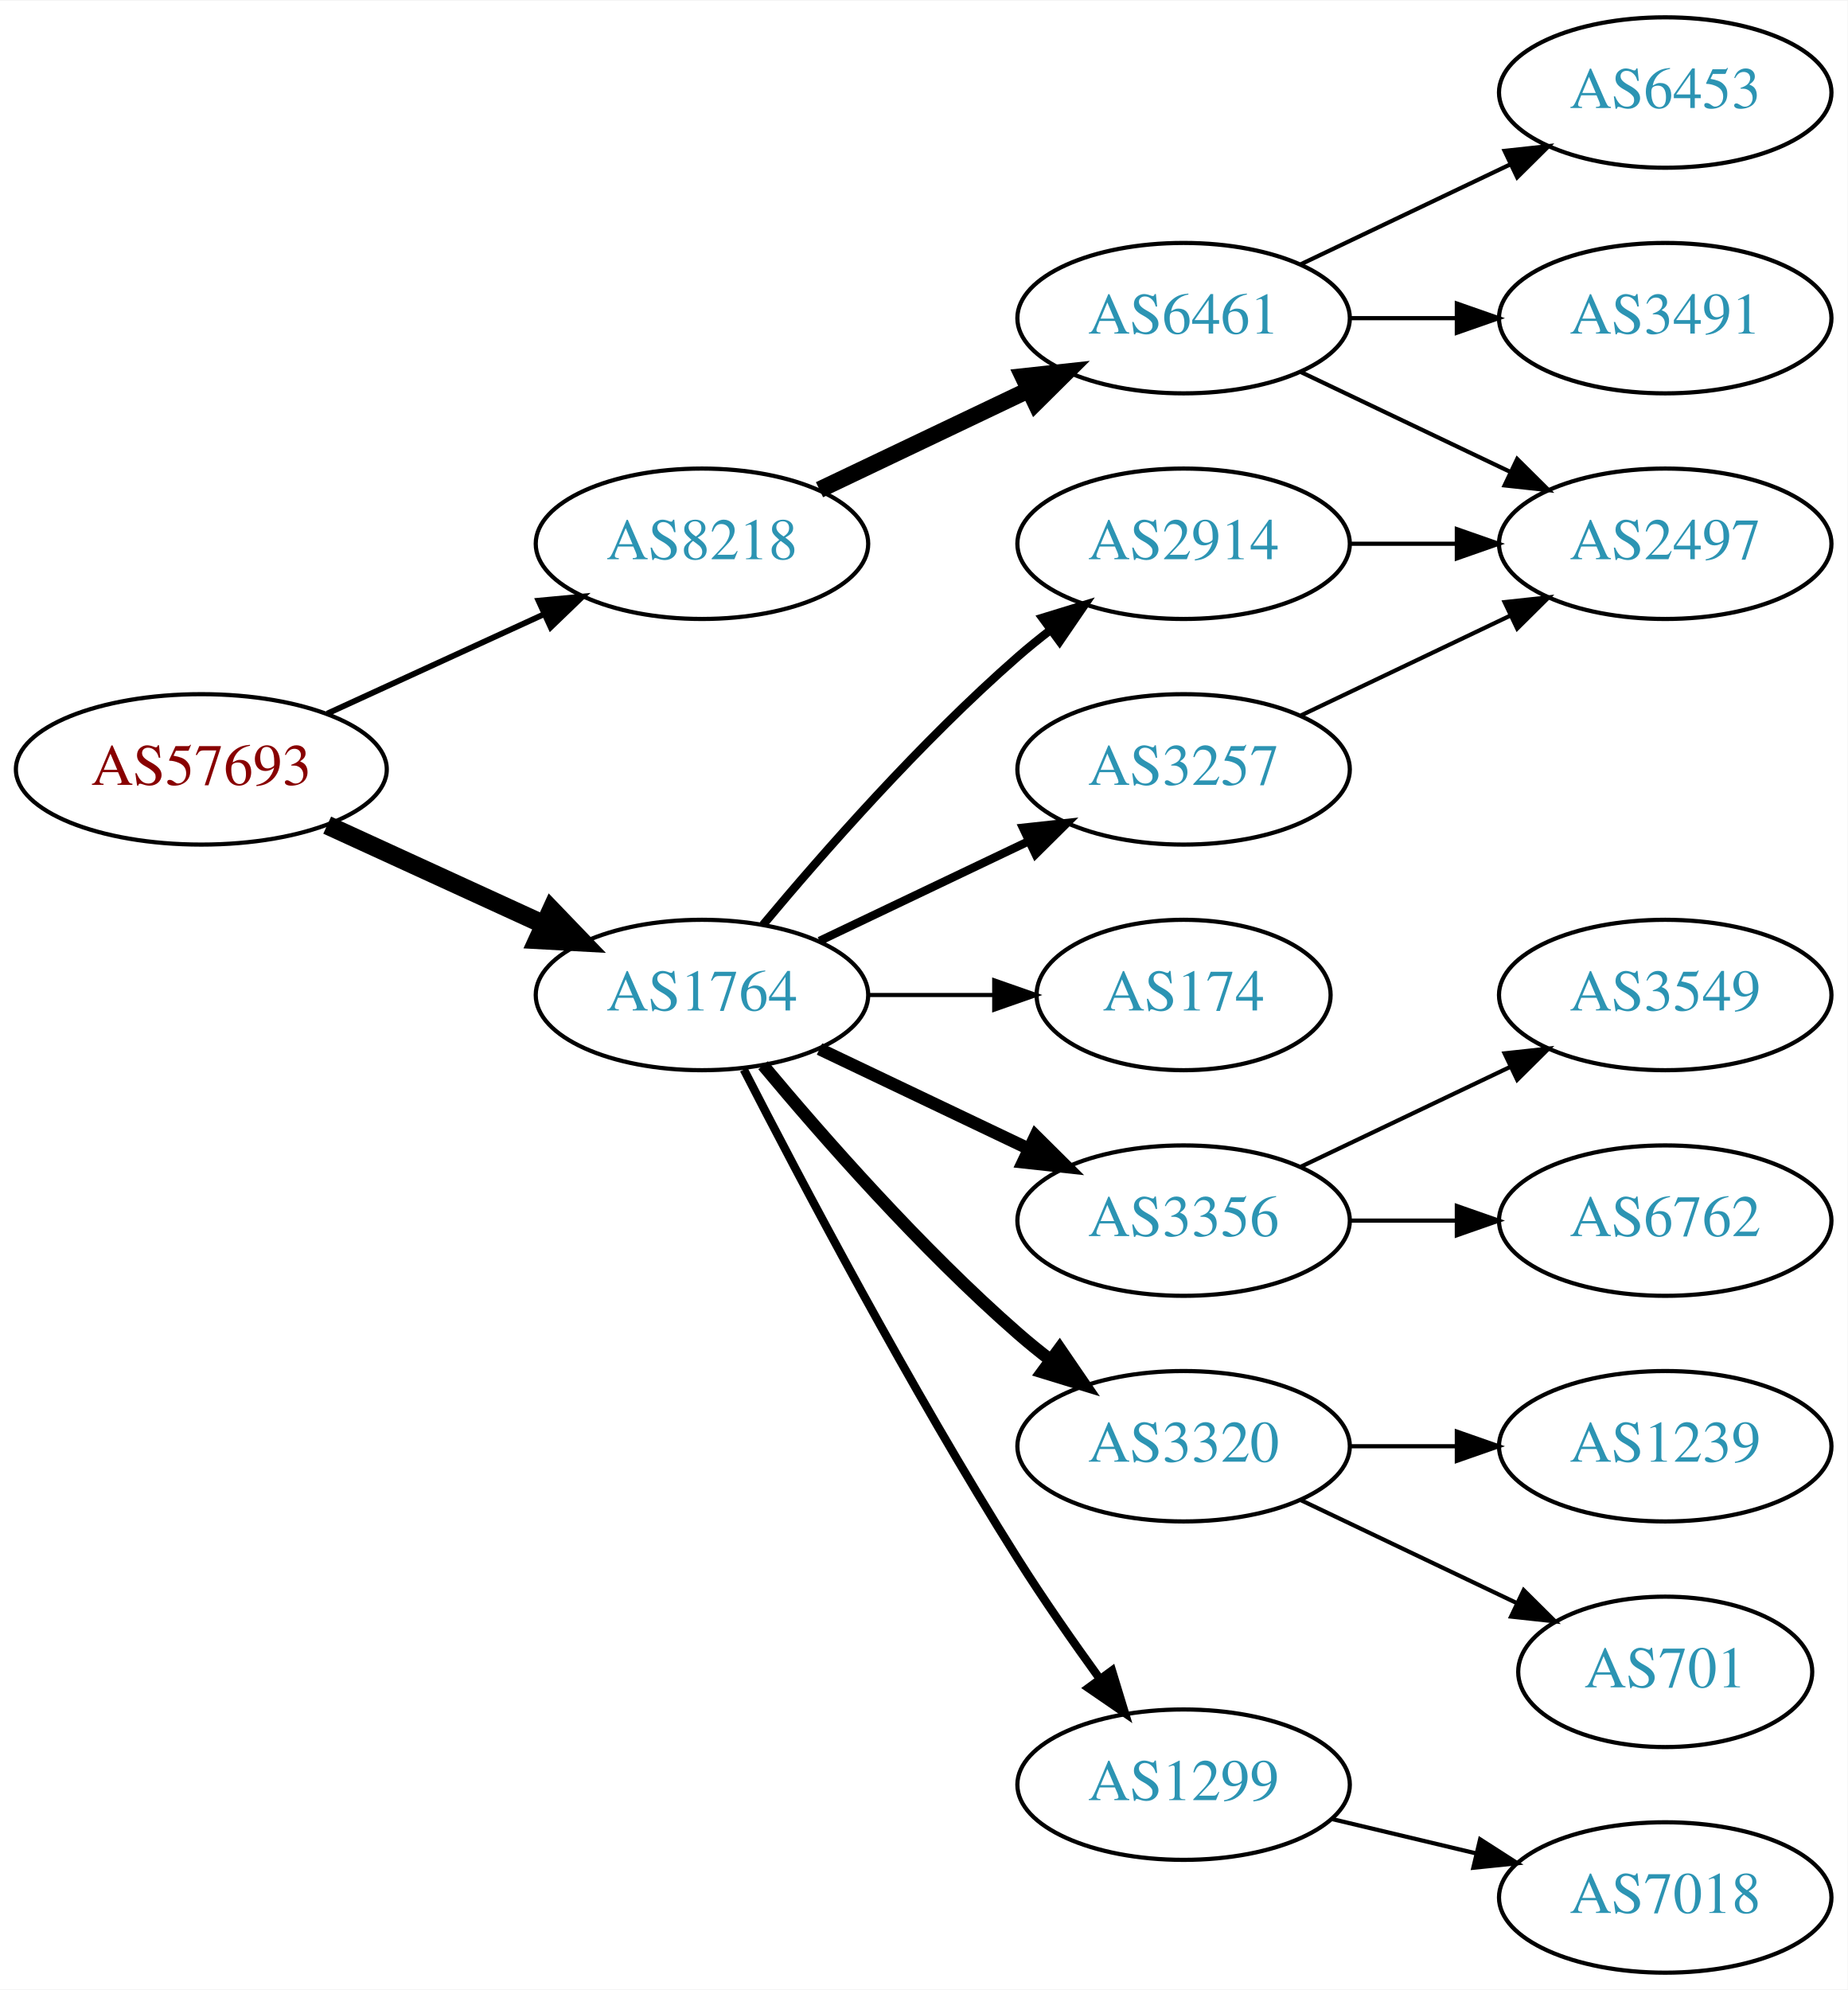
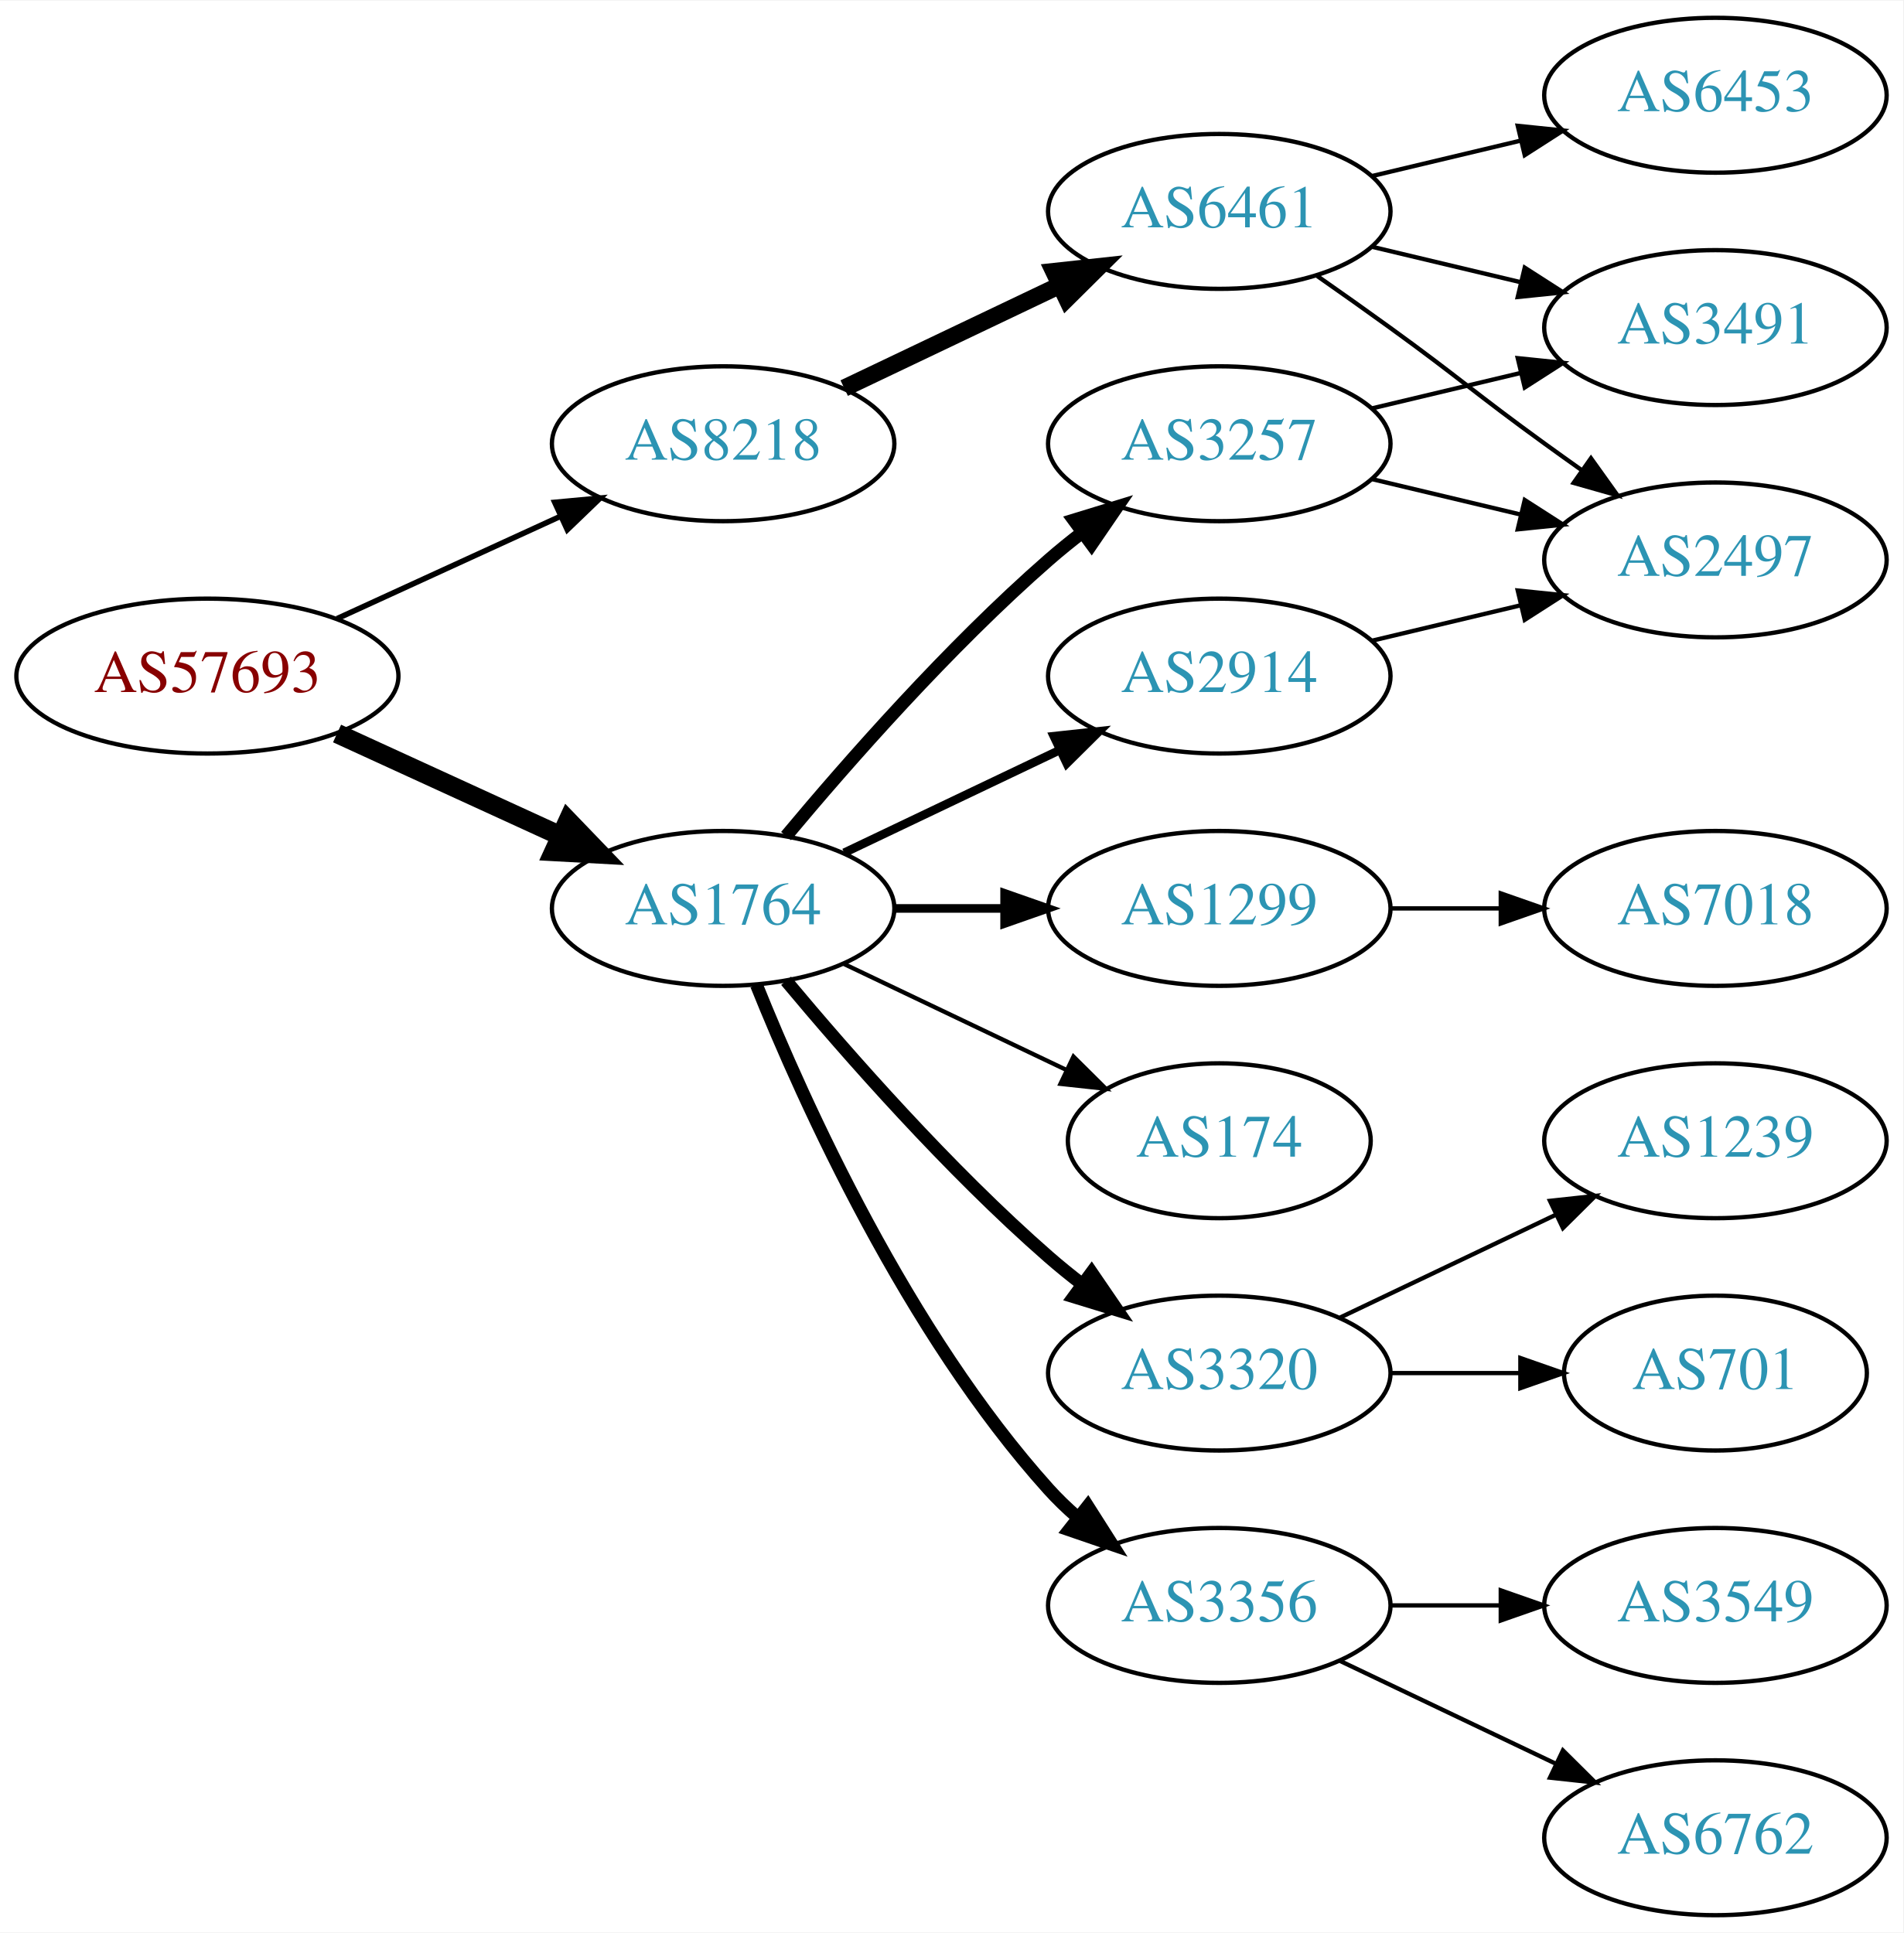
- <svg xmlns="http://www.w3.org/2000/svg" xmlns:xlink="http://www.w3.org/1999/xlink" width="442pt" height="476pt" viewBox="0.00 0.00 442.27 476.00">
-   <g id="graph0" class="graph" transform="scale(1 1) rotate(0) translate(4 472)">
-     <polygon fill="white" stroke="none" points="-4,4 -4,-472 438.271,-472 438.271,4 -4,4" />
+ <svg xmlns="http://www.w3.org/2000/svg" xmlns:xlink="http://www.w3.org/1999/xlink" width="442pt" height="449pt" viewBox="0.00 0.00 442.27 449.00">
+   <g id="graph0" class="graph" transform="scale(1 1) rotate(0) translate(4 445)">
+     <polygon fill="white" stroke="none" points="-4,4 -4,-445 438.271,-445 438.271,4 -4,4" />
    <g id="node1" class="node">
      <g id="a_node1">
        <a xlink:href="/asn/57693" xlink:title="AS57693 ~ CARDSYS [AT]">
          <ellipse fill="#ffffff" stroke="black" cx="44.196" cy="-288" rx="44.393" ry="18" />
          <text text-anchor="middle" x="44.196" y="-284.3" font-family="Times,serif" font-size="14.00" fill="#880000">AS57693</text>
        </a>
      </g>
    </g>
    <g id="node2" class="node">
      <g id="a_node2">
        <a xlink:href="/asn/1764" xlink:title="AS1764 ~ NEXTLAYER-AS [AT]">
          <ellipse fill="#ffffff" stroke="black" cx="164.039" cy="-234" rx="39.794" ry="18" />
          <text text-anchor="middle" x="164.039" y="-230.3" font-family="Times,serif" font-size="14.00" fill="#2c94b3">AS1764</text>
        </a>
      </g>
    </g>
    <g id="edge1" class="edge">
      <path fill="none" stroke="black" stroke-width="4.5" d="M74.326,-274.652C89.937,-267.498 109.335,-258.609 126.007,-250.97" />
      <polygon fill="black" stroke="black" stroke-width="4.5" points="128.008,-254.384 135.459,-246.638 124.727,-247.225 128.008,-254.384" />
    </g>
    <g id="node3" class="node">
      <g id="a_node3">
        <a xlink:href="/asn/8218" xlink:title="AS8218 ~ legacy Neotelecoms [FR]">
          <ellipse fill="#ffffff" stroke="black" cx="164.039" cy="-342" rx="39.794" ry="18" />
          <text text-anchor="middle" x="164.039" y="-338.3" font-family="Times,serif" font-size="14.00" fill="#2c94b3">AS8218</text>
        </a>
      </g>
    </g>
    <g id="edge2" class="edge">
-       <path fill="none" stroke="black" stroke-width="1.385" d="M74.326,-301.348C89.937,-308.502 109.335,-317.391 126.007,-325.03" />
-       <polygon fill="black" stroke="black" stroke-width="1.385" points="124.91,-328.378 135.459,-329.362 127.826,-322.014 124.91,-328.378" />
+       <path fill="none" stroke="black" stroke-width="1.286" d="M74.326,-301.348C89.937,-308.502 109.335,-317.391 126.007,-325.03" />
+       <polygon fill="black" stroke="black" stroke-width="1.286" points="124.91,-328.378 135.459,-329.362 127.826,-322.014 124.91,-328.378" />
    </g>
    <g id="node4" class="node">
      <g id="a_node4">
        <a xlink:href="/asn/2914" xlink:title="AS2914 ~ NTT America, Inc. [US]">
-           <ellipse fill="#ffffff" stroke="black" cx="279.332" cy="-342" rx="39.794" ry="18" />
-           <text text-anchor="middle" x="279.332" y="-338.3" font-family="Times,serif" font-size="14.00" fill="#2c94b3">AS2914</text>
+           <ellipse fill="#ffffff" stroke="black" cx="279.332" cy="-288" rx="39.794" ry="18" />
+           <text text-anchor="middle" x="279.332" y="-284.3" font-family="Times,serif" font-size="14.00" fill="#2c94b3">AS2914</text>
        </a>
      </g>
    </g>
    <g id="edge3" class="edge">
-       <path fill="none" stroke="black" stroke-width="2" d="M178.669,-250.817C192.951,-267.929 216.498,-294.745 239.685,-315 242.151,-317.154 244.789,-319.294 247.487,-321.372" />
-       <polygon fill="black" stroke="black" stroke-width="2" points="245.512,-324.264 255.641,-327.37 249.66,-318.625 245.512,-324.264" />
+       <path fill="none" stroke="black" stroke-width="2" d="M192.175,-246.934C207.169,-254.081 225.99,-263.052 242.213,-270.785" />
+       <polygon fill="black" stroke="black" stroke-width="2" points="240.884,-274.028 251.417,-275.171 243.895,-267.709 240.884,-274.028" />
    </g>
    <g id="node5" class="node">
      <g id="a_node5">
-         <a xlink:href="/asn/3356" xlink:title="AS3356 ~ Level 3 Parent, LLC [US]">
-           <ellipse fill="#ffffff" stroke="black" cx="279.332" cy="-180" rx="39.794" ry="18" />
-           <text text-anchor="middle" x="279.332" y="-176.3" font-family="Times,serif" font-size="14.00" fill="#2c94b3">AS3356</text>
-         </a>
-       </g>
-     </g>
-     <g id="edge4" class="edge">
-       <path fill="none" stroke="black" stroke-width="3" d="M192.175,-221.066C207.169,-213.919 225.99,-204.948 242.213,-197.215" />
-       <polygon fill="black" stroke="black" stroke-width="3" points="243.895,-200.291 251.417,-192.829 240.884,-193.972 243.895,-200.291" />
-     </g>
-     <g id="node6" class="node">
-       <g id="a_node6">
        <a xlink:href="/asn/3320" xlink:title="AS3320 ~ DTAG [DE]">
          <ellipse fill="#ffffff" stroke="black" cx="279.332" cy="-126" rx="39.794" ry="18" />
          <text text-anchor="middle" x="279.332" y="-122.3" font-family="Times,serif" font-size="14.00" fill="#2c94b3">AS3320</text>
        </a>
      </g>
    </g>
-     <g id="edge5" class="edge">
+     <g id="edge4" class="edge">
      <path fill="none" stroke="black" stroke-width="3" d="M178.669,-217.183C192.951,-200.071 216.498,-173.255 239.685,-153 242.151,-150.846 244.789,-148.706 247.487,-146.628" />
      <polygon fill="black" stroke="black" stroke-width="3" points="249.66,-149.375 255.641,-140.63 245.512,-143.736 249.66,-149.375" />
    </g>
+     <g id="node6" class="node">
+       <g id="a_node6">
+         <a xlink:href="/asn/3356" xlink:title="AS3356 ~ Level 3 Parent, LLC [US]">
+           <ellipse fill="#ffffff" stroke="black" cx="279.332" cy="-72" rx="39.794" ry="18" />
+           <text text-anchor="middle" x="279.332" y="-68.3" font-family="Times,serif" font-size="14.00" fill="#2c94b3">AS3356</text>
+         </a>
+       </g>
+     </g>
+     <g id="edge5" class="edge">
+       <path fill="none" stroke="black" stroke-width="3" d="M171.786,-216.213C182.837,-188.757 206.891,-135.422 239.685,-99 241.688,-96.776 243.906,-94.637 246.239,-92.603" />
+       <polygon fill="black" stroke="black" stroke-width="3" points="248.769,-95.065 254.458,-86.127 244.437,-89.567 248.769,-95.065" />
+     </g>
    <g id="node7" class="node">
      <g id="a_node7">
-         <a xlink:href="/asn/3257" xlink:title="AS3257 ~ GTT [DE]">
-           <ellipse fill="#ffffff" stroke="black" cx="279.332" cy="-288" rx="39.794" ry="18" />
-           <text text-anchor="middle" x="279.332" y="-284.3" font-family="Times,serif" font-size="14.00" fill="#2c94b3">AS3257</text>
+         <a xlink:href="/asn/1299" xlink:title="AS1299 ~ Telia Carrier [EU]">
+           <ellipse fill="#ffffff" stroke="black" cx="279.332" cy="-234" rx="39.794" ry="18" />
+           <text text-anchor="middle" x="279.332" y="-230.3" font-family="Times,serif" font-size="14.00" fill="#2c94b3">AS1299</text>
        </a>
      </g>
    </g>
    <g id="edge6" class="edge">
-       <path fill="none" stroke="black" stroke-width="2" d="M192.175,-246.934C207.169,-254.081 225.99,-263.052 242.213,-270.785" />
-       <polygon fill="black" stroke="black" stroke-width="2" points="240.884,-274.028 251.417,-275.171 243.895,-267.709 240.884,-274.028" />
+       <path fill="none" stroke="black" stroke-width="2" d="M203.711,-234C211.914,-234 220.678,-234 229.21,-234" />
+       <polygon fill="black" stroke="black" stroke-width="2" points="229.449,-237.5 239.449,-234 229.449,-230.5 229.449,-237.5" />
    </g>
    <g id="node8" class="node">
      <g id="a_node8">
-         <a xlink:href="/asn/1299" xlink:title="AS1299 ~ Telia Carrier [EU]">
-           <ellipse fill="#ffffff" stroke="black" cx="279.332" cy="-45" rx="39.794" ry="18" />
-           <text text-anchor="middle" x="279.332" y="-41.3" font-family="Times,serif" font-size="14.00" fill="#2c94b3">AS1299</text>
+         <a xlink:href="/asn/3257" xlink:title="AS3257 ~ GTT [DE]">
+           <ellipse fill="#ffffff" stroke="black" cx="279.332" cy="-342" rx="39.794" ry="18" />
+           <text text-anchor="middle" x="279.332" y="-338.3" font-family="Times,serif" font-size="14.00" fill="#2c94b3">AS3257</text>
        </a>
      </g>
    </g>
    <g id="edge7" class="edge">
-       <path fill="none" stroke="black" stroke-width="2" d="M174.065,-216.148C187.501,-189.945 213.95,-139.763 239.685,-99 245.748,-89.396 252.868,-79.187 259.333,-70.261" />
-       <polygon fill="black" stroke="black" stroke-width="2" points="262.185,-72.291 265.276,-62.157 256.54,-68.152 262.185,-72.291" />
+       <path fill="none" stroke="black" stroke-width="3" d="M178.669,-250.817C192.951,-267.929 216.498,-294.745 239.685,-315 242.151,-317.154 244.789,-319.294 247.487,-321.372" />
+       <polygon fill="black" stroke="black" stroke-width="3" points="245.512,-324.264 255.641,-327.37 249.66,-318.625 245.512,-324.264" />
    </g>
    <g id="node9" class="node">
      <g id="a_node9">
        <a xlink:href="/asn/174" xlink:title="AS174 ~ Cogent Communications [US]">
-           <ellipse fill="#ffffff" stroke="black" cx="279.332" cy="-234" rx="35.194" ry="18" />
-           <text text-anchor="middle" x="279.332" y="-230.3" font-family="Times,serif" font-size="14.00" fill="#2c94b3">AS174</text>
+           <ellipse fill="#ffffff" stroke="black" cx="279.332" cy="-180" rx="35.194" ry="18" />
+           <text text-anchor="middle" x="279.332" y="-176.3" font-family="Times,serif" font-size="14.00" fill="#2c94b3">AS174</text>
        </a>
      </g>
    </g>
    <g id="edge8" class="edge">
-       <path fill="none" stroke="black" d="M203.711,-234C213.416,-234 223.907,-234 233.87,-234" />
-       <polygon fill="black" stroke="black" points="234.006,-237.5 244.006,-234 234.006,-230.5 234.006,-237.5" />
-     </g>
-     <g id="node16" class="node">
-       <g id="a_node16">
+       <path fill="none" stroke="black" d="M192.175,-221.066C207.607,-213.71 227.092,-204.423 243.628,-196.541" />
+       <polygon fill="black" stroke="black" points="245.448,-199.551 252.969,-192.089 242.436,-193.232 245.448,-199.551" />
+     </g>
+     <g id="node17" class="node">
+       <g id="a_node17">
        <a xlink:href="/asn/6461" xlink:title="AS6461 ~ Zayo Bandwidth [US]">
          <ellipse fill="#ffffff" stroke="black" cx="279.332" cy="-396" rx="39.794" ry="18" />
          <text text-anchor="middle" x="279.332" y="-392.3" font-family="Times,serif" font-size="14.00" fill="#2c94b3">AS6461</text>
        </a>
      </g>
    </g>
-     <g id="edge16" class="edge">
+     <g id="edge17" class="edge">
      <path fill="none" stroke="black" stroke-width="4" d="M192.175,-354.934C207.169,-362.081 225.99,-371.052 242.213,-378.785" />
      <polygon fill="black" stroke="black" stroke-width="4" points="240.884,-382.028 251.417,-383.171 243.895,-375.709 240.884,-382.028" />
    </g>
    <g id="node14" class="node">
      <g id="a_node14">
        <a xlink:href="/asn/2497" xlink:title="AS2497 ~ Internet Initiative Japan Inc. [JP]">
-           <ellipse fill="#ffffff" stroke="black" cx="394.625" cy="-342" rx="39.794" ry="18" />
-           <text text-anchor="middle" x="394.625" y="-338.3" font-family="Times,serif" font-size="14.00" fill="#2c94b3">AS2497</text>
+           <ellipse fill="#ffffff" stroke="black" cx="394.625" cy="-315" rx="39.794" ry="18" />
+           <text text-anchor="middle" x="394.625" y="-311.3" font-family="Times,serif" font-size="14.00" fill="#2c94b3">AS2497</text>
        </a>
      </g>
    </g>
    <g id="edge15" class="edge">
-       <path fill="none" stroke="black" d="M319.004,-342C327.207,-342 335.971,-342 344.503,-342" />
-       <polygon fill="black" stroke="black" points="344.742,-345.5 354.742,-342 344.742,-338.5 344.742,-345.5" />
+       <path fill="none" stroke="black" d="M314.939,-296.248C325.81,-298.838 337.964,-301.735 349.407,-304.462" />
+       <polygon fill="black" stroke="black" points="348.69,-307.889 359.229,-306.803 350.313,-301.08 348.69,-307.889" />
+     </g>
+     <g id="node10" class="node">
+       <g id="a_node10">
+         <a xlink:href="/asn/701" xlink:title="AS701 ~ UUNET [US]">
+           <ellipse fill="#ffffff" stroke="black" cx="394.625" cy="-126" rx="35.194" ry="18" />
+           <text text-anchor="middle" x="394.625" y="-122.3" font-family="Times,serif" font-size="14.00" fill="#2c94b3">AS701</text>
+         </a>
+       </g>
+     </g>
+     <g id="edge9" class="edge">
+       <path fill="none" stroke="black" d="M319.004,-126C328.709,-126 339.2,-126 349.163,-126" />
+       <polygon fill="black" stroke="black" points="349.299,-129.5 359.299,-126 349.299,-122.5 349.299,-129.5" />
+     </g>
+     <g id="node11" class="node">
+       <g id="a_node11">
+         <a xlink:href="/asn/1239" xlink:title="AS1239 ~ Sprint [US]">
+           <ellipse fill="#ffffff" stroke="black" cx="394.625" cy="-180" rx="39.794" ry="18" />
+           <text text-anchor="middle" x="394.625" y="-176.3" font-family="Times,serif" font-size="14.00" fill="#2c94b3">AS1239</text>
+         </a>
+       </g>
+     </g>
+     <g id="edge10" class="edge">
+       <path fill="none" stroke="black" d="M307.468,-138.934C322.462,-146.081 341.283,-155.052 357.506,-162.785" />
+       <polygon fill="black" stroke="black" points="356.177,-166.028 366.71,-167.171 359.188,-159.709 356.177,-166.028" />
    </g>
    <g id="node12" class="node">
      <g id="a_node12">
-         <a xlink:href="/asn/3549" xlink:title="AS3549 ~ Level 3 Parent, LLC [US]">
-           <ellipse fill="#ffffff" stroke="black" cx="394.625" cy="-234" rx="39.794" ry="18" />
-           <text text-anchor="middle" x="394.625" y="-230.3" font-family="Times,serif" font-size="14.00" fill="#2c94b3">AS3549</text>
+         <a xlink:href="/asn/6762" xlink:title="AS6762 ~ TELECOM ITALIA SPARKLE S.p.A. [IT]">
+           <ellipse fill="#ffffff" stroke="black" cx="394.625" cy="-18" rx="39.794" ry="18" />
+           <text text-anchor="middle" x="394.625" y="-14.3" font-family="Times,serif" font-size="14.00" fill="#2c94b3">AS6762</text>
        </a>
      </g>
    </g>
    <g id="edge11" class="edge">
-       <path fill="none" stroke="black" d="M307.468,-192.934C322.462,-200.081 341.283,-209.052 357.506,-216.785" />
-       <polygon fill="black" stroke="black" points="356.177,-220.028 366.71,-221.171 359.188,-213.709 356.177,-220.028" />
+       <path fill="none" stroke="black" d="M307.468,-59.066C322.462,-51.919 341.283,-42.948 357.506,-35.215" />
+       <polygon fill="black" stroke="black" points="359.188,-38.291 366.71,-30.829 356.177,-31.972 359.188,-38.291" />
    </g>
    <g id="node13" class="node">
      <g id="a_node13">
-         <a xlink:href="/asn/6762" xlink:title="AS6762 ~ TELECOM ITALIA SPARKLE S.p.A. [IT]">
-           <ellipse fill="#ffffff" stroke="black" cx="394.625" cy="-180" rx="39.794" ry="18" />
-           <text text-anchor="middle" x="394.625" y="-176.3" font-family="Times,serif" font-size="14.00" fill="#2c94b3">AS6762</text>
+         <a xlink:href="/asn/3549" xlink:title="AS3549 ~ Level 3 Parent, LLC [US]">
+           <ellipse fill="#ffffff" stroke="black" cx="394.625" cy="-72" rx="39.794" ry="18" />
+           <text text-anchor="middle" x="394.625" y="-68.3" font-family="Times,serif" font-size="14.00" fill="#2c94b3">AS3549</text>
        </a>
      </g>
    </g>
    <g id="edge12" class="edge">
-       <path fill="none" stroke="black" d="M319.004,-180C327.207,-180 335.971,-180 344.503,-180" />
-       <polygon fill="black" stroke="black" points="344.742,-183.5 354.742,-180 344.742,-176.5 344.742,-183.5" />
-     </g>
-     <g id="node10" class="node">
-       <g id="a_node10">
-         <a xlink:href="/asn/1239" xlink:title="AS1239 ~ Sprint [US]">
-           <ellipse fill="#ffffff" stroke="black" cx="394.625" cy="-126" rx="39.794" ry="18" />
-           <text text-anchor="middle" x="394.625" y="-122.3" font-family="Times,serif" font-size="14.00" fill="#2c94b3">AS1239</text>
-         </a>
-       </g>
-     </g>
-     <g id="edge9" class="edge">
-       <path fill="none" stroke="black" d="M319.004,-126C327.207,-126 335.971,-126 344.503,-126" />
-       <polygon fill="black" stroke="black" points="344.742,-129.5 354.742,-126 344.742,-122.5 344.742,-129.5" />
-     </g>
-     <g id="node11" class="node">
-       <g id="a_node11">
-         <a xlink:href="/asn/701" xlink:title="AS701 ~ UUNET [US]">
-           <ellipse fill="#ffffff" stroke="black" cx="394.625" cy="-72" rx="35.194" ry="18" />
-           <text text-anchor="middle" x="394.625" y="-68.3" font-family="Times,serif" font-size="14.00" fill="#2c94b3">AS701</text>
-         </a>
-       </g>
-     </g>
-     <g id="edge10" class="edge">
-       <path fill="none" stroke="black" d="M307.468,-113.066C322.9,-105.71 342.385,-96.423 358.92,-88.541" />
-       <polygon fill="black" stroke="black" points="360.741,-91.551 368.262,-84.089 357.729,-85.232 360.741,-91.551" />
+       <path fill="none" stroke="black" d="M319.004,-72C327.207,-72 335.971,-72 344.503,-72" />
+       <polygon fill="black" stroke="black" points="344.742,-75.5 354.742,-72 344.742,-68.5 344.742,-75.5" />
+     </g>
+     <g id="node16" class="node">
+       <g id="a_node16">
+         <a xlink:href="/asn/7018" xlink:title="AS7018 ~ AT&amp;T Services, Inc. [US]">
+           <ellipse fill="#ffffff" stroke="black" cx="394.625" cy="-234" rx="39.794" ry="18" />
+           <text text-anchor="middle" x="394.625" y="-230.3" font-family="Times,serif" font-size="14.00" fill="#2c94b3">AS7018</text>
+         </a>
+       </g>
+     </g>
+     <g id="edge16" class="edge">
+       <path fill="none" stroke="black" d="M319.004,-234C327.207,-234 335.971,-234 344.503,-234" />
+       <polygon fill="black" stroke="black" points="344.742,-237.5 354.742,-234 344.742,-230.5 344.742,-237.5" />
    </g>
    <g id="edge13" class="edge">
-       <path fill="none" stroke="black" d="M307.468,-300.934C322.462,-308.081 341.283,-317.052 357.506,-324.785" />
-       <polygon fill="black" stroke="black" points="356.177,-328.028 366.71,-329.171 359.188,-321.709 356.177,-328.028" />
+       <path fill="none" stroke="black" d="M314.939,-333.752C325.81,-331.162 337.964,-328.265 349.407,-325.538" />
+       <polygon fill="black" stroke="black" points="350.313,-328.92 359.229,-323.197 348.69,-322.111 350.313,-328.92" />
    </g>
    <g id="node15" class="node">
      <g id="a_node15">
-         <a xlink:href="/asn/7018" xlink:title="AS7018 ~ AT&amp;T Services, Inc. [US]">
-           <ellipse fill="#ffffff" stroke="black" cx="394.625" cy="-18" rx="39.794" ry="18" />
-           <text text-anchor="middle" x="394.625" y="-14.3" font-family="Times,serif" font-size="14.00" fill="#2c94b3">AS7018</text>
+         <a xlink:href="/asn/3491" xlink:title="AS3491 ~ PCCW Global, Inc. [US]">
+           <ellipse fill="#ffffff" stroke="black" cx="394.625" cy="-369" rx="39.794" ry="18" />
+           <text text-anchor="middle" x="394.625" y="-365.3" font-family="Times,serif" font-size="14.00" fill="#2c94b3">AS3491</text>
        </a>
      </g>
    </g>
    <g id="edge14" class="edge">
-       <path fill="none" stroke="black" d="M314.939,-36.752C325.81,-34.162 337.964,-31.265 349.407,-28.538" />
-       <polygon fill="black" stroke="black" points="350.313,-31.92 359.229,-26.197 348.69,-25.111 350.313,-31.92" />
+       <path fill="none" stroke="black" d="M314.939,-350.248C325.81,-352.838 337.964,-355.735 349.407,-358.462" />
+       <polygon fill="black" stroke="black" points="348.69,-361.889 359.229,-360.803 350.313,-355.08 348.69,-361.889" />
    </g>
    <g id="edge19" class="edge">
-       <path fill="none" stroke="black" d="M307.468,-383.066C322.462,-375.919 341.283,-366.948 357.506,-359.215" />
-       <polygon fill="black" stroke="black" points="359.188,-362.291 366.71,-354.829 356.177,-355.972 359.188,-362.291" />
-     </g>
-     <g id="node17" class="node">
-       <g id="a_node17">
-         <a xlink:href="/asn/6453" xlink:title="AS6453 ~ TATA COMMUNICATIONS (AMERICA) INC [US]">
-           <ellipse fill="#ffffff" stroke="black" cx="394.625" cy="-450" rx="39.794" ry="18" />
-           <text text-anchor="middle" x="394.625" y="-446.3" font-family="Times,serif" font-size="14.00" fill="#2c94b3">AS6453</text>
-         </a>
-       </g>
-     </g>
-     <g id="edge17" class="edge">
-       <path fill="none" stroke="black" d="M307.468,-408.934C322.462,-416.081 341.283,-425.052 357.506,-432.785" />
-       <polygon fill="black" stroke="black" points="356.177,-436.028 366.71,-437.171 359.188,-429.709 356.177,-436.028" />
+       <path fill="none" stroke="black" d="M302.089,-380.991C307.623,-377.121 313.542,-372.936 318.978,-369 335.178,-357.271 338.778,-353.729 354.978,-342 357.781,-339.971 360.712,-337.875 363.653,-335.79" />
+       <polygon fill="black" stroke="black" points="365.704,-338.627 371.868,-330.009 361.675,-332.903 365.704,-338.627" />
+     </g>
+     <g id="edge20" class="edge">
+       <path fill="none" stroke="black" d="M314.939,-387.752C325.81,-385.162 337.964,-382.265 349.407,-379.538" />
+       <polygon fill="black" stroke="black" points="350.313,-382.92 359.229,-377.197 348.69,-376.111 350.313,-382.92" />
    </g>
    <g id="node18" class="node">
      <g id="a_node18">
-         <a xlink:href="/asn/3491" xlink:title="AS3491 ~ PCCW Global, Inc. [US]">
-           <ellipse fill="#ffffff" stroke="black" cx="394.625" cy="-396" rx="39.794" ry="18" />
-           <text text-anchor="middle" x="394.625" y="-392.3" font-family="Times,serif" font-size="14.00" fill="#2c94b3">AS3491</text>
+         <a xlink:href="/asn/6453" xlink:title="AS6453 ~ TATA COMMUNICATIONS (AMERICA) INC [US]">
+           <ellipse fill="#ffffff" stroke="black" cx="394.625" cy="-423" rx="39.794" ry="18" />
+           <text text-anchor="middle" x="394.625" y="-419.3" font-family="Times,serif" font-size="14.00" fill="#2c94b3">AS6453</text>
        </a>
      </g>
    </g>
    <g id="edge18" class="edge">
-       <path fill="none" stroke="black" d="M319.004,-396C327.207,-396 335.971,-396 344.503,-396" />
-       <polygon fill="black" stroke="black" points="344.742,-399.5 354.742,-396 344.742,-392.5 344.742,-399.5" />
+       <path fill="none" stroke="black" d="M314.939,-404.248C325.81,-406.838 337.964,-409.735 349.407,-412.462" />
+       <polygon fill="black" stroke="black" points="348.69,-415.889 359.229,-414.803 350.313,-409.08 348.69,-415.889" />
    </g>
  </g>
</svg>
